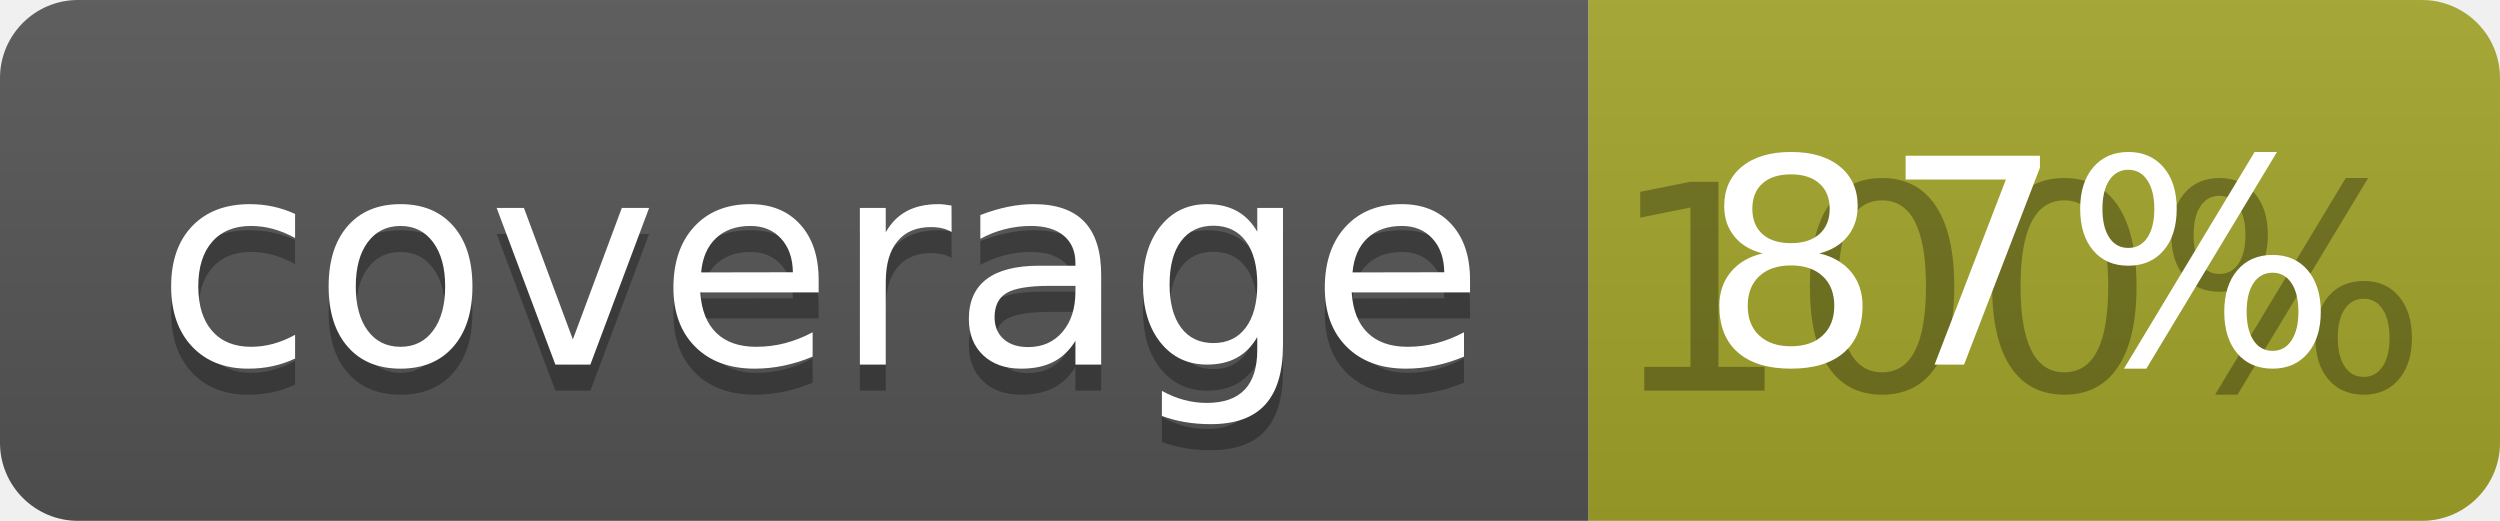
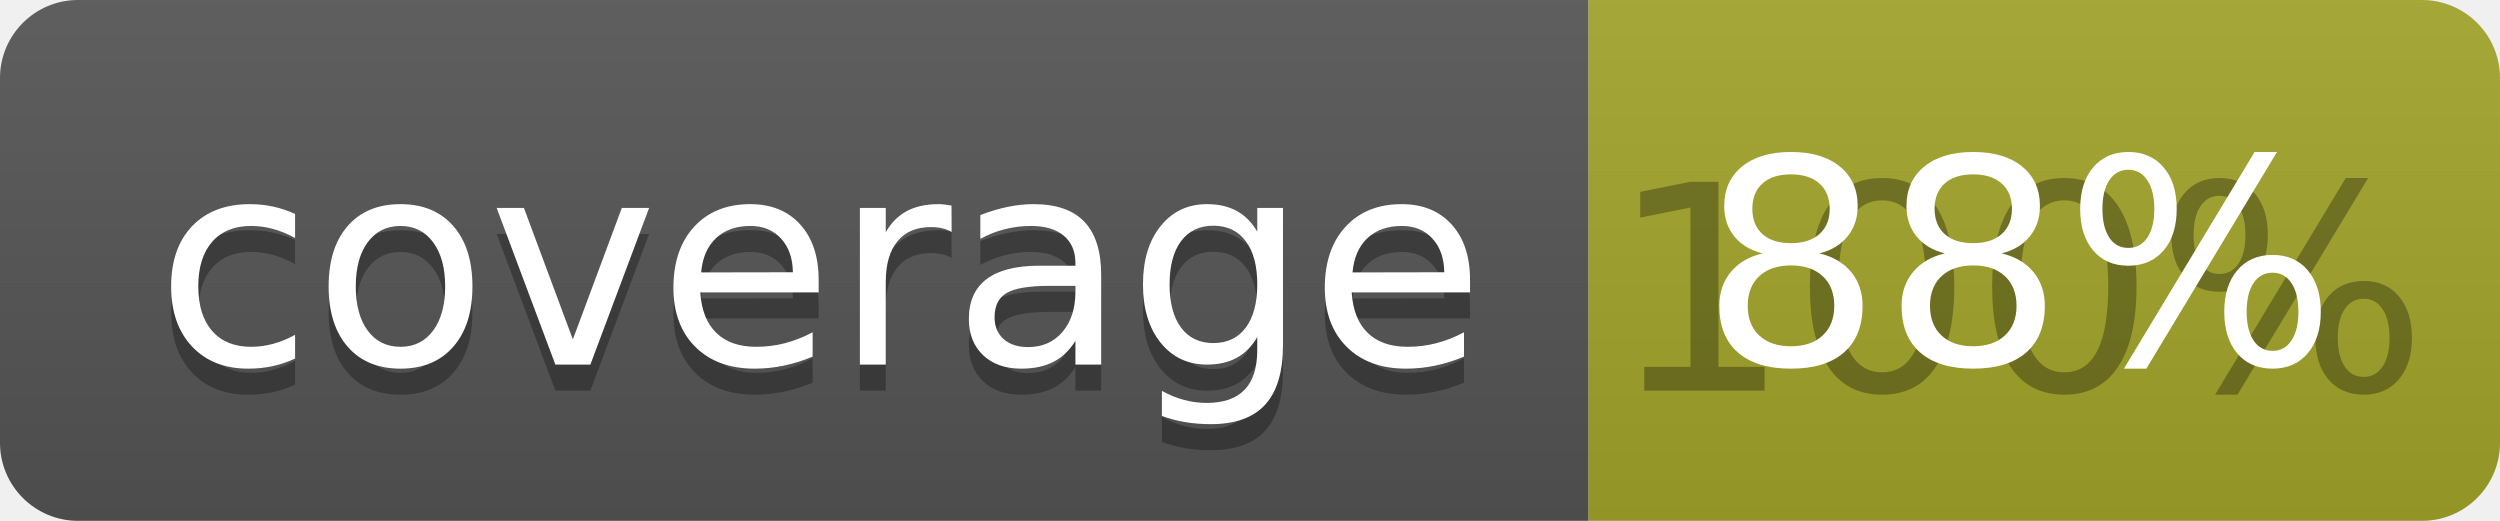
<svg xmlns="http://www.w3.org/2000/svg" width="96" height="20">
  <linearGradient id="b" x2="0" y2="100%">
    <stop offset="0" stop-color="#bbb" stop-opacity=".1" />
    <stop offset="1" stop-opacity=".1" />
  </linearGradient>
  <clipPath id="a">
    <rect width="96" height="20" rx="3" fill="#fff" />
  </clipPath>
  <g clip-path="url(#a)">
    <path fill="#555" d="M0 0h61v20H0z" />
    <path fill="#A3A52A" d="M61 0h35v20H61z" />
    <path fill="url(#b)" d="M0 0h96v20H0z" />
  </g>
  <g fill="#fff" text-anchor="middle" font-family="DejaVu Sans,Verdana,Geneva,sans-serif" font-size="110">
    <text x="315" y="150" fill="#010101" fill-opacity=".3" transform="scale(.1)" textLength="510">coverage</text>
    <text x="315" y="140" transform="scale(.1)" textLength="510">coverage</text>
    <text x="775" y="150" fill="#010101" fill-opacity=".3" transform="scale(.1)" textLength="250">100%</text>
-     <text x="775" y="140" transform="scale(.1)" textLength="250">87%</text>
+     <text x="775" y="140" transform="scale(.1)" textLength="250">88%</text>
  </g>
</svg>
